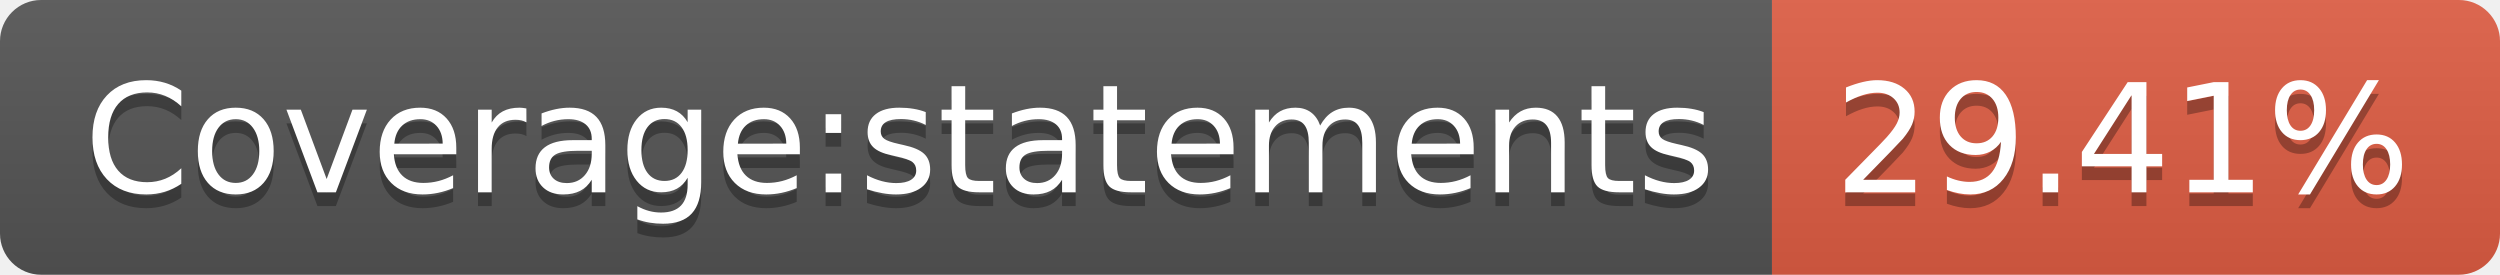
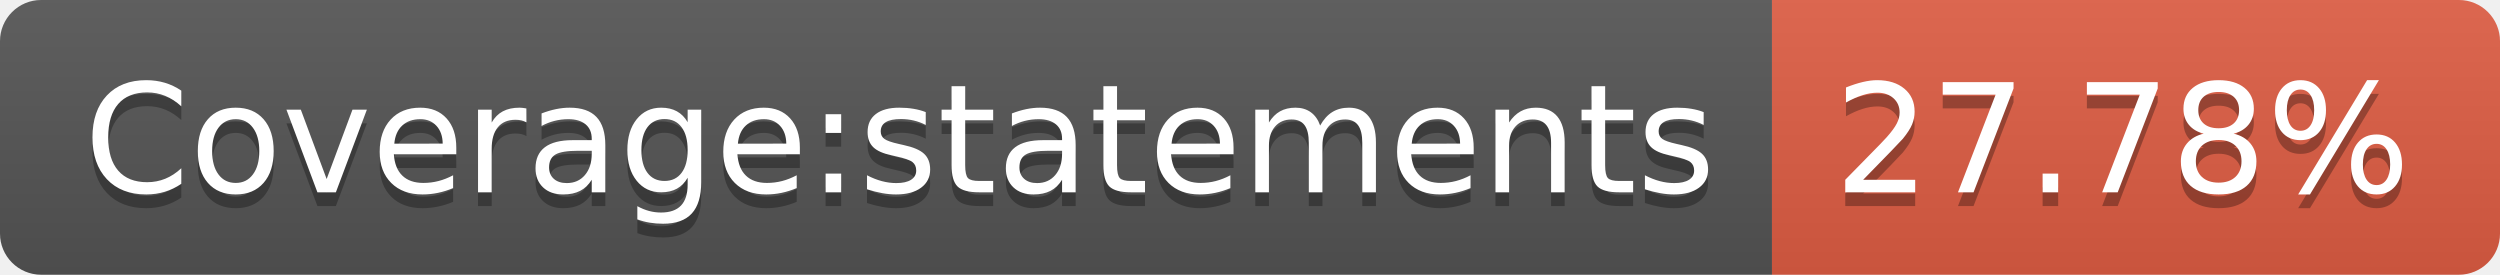
<svg xmlns="http://www.w3.org/2000/svg" width="182" height="20">
  <linearGradient id="b" x2="0" y2="100%">
    <stop offset="0" stop-color="#bbb" stop-opacity=".1" />
    <stop offset="1" stop-opacity=".1" />
  </linearGradient>
  <clipPath id="a">
    <rect width="182" height="20" rx="3" fill="#fff" />
  </clipPath>
  <g clip-path="url(#a)">
    <path fill="#555" d="M0 0h129v20H0z" />
    <path fill="#e05d44" d="M129 0h53v20H129z" />
    <path fill="url(#b)" d="M0 0h182v20H0z" />
  </g>
  <g fill="#fff" text-anchor="middle" font-family="DejaVu Sans,Verdana,Geneva,sans-serif" font-size="110">
    <text x="655" y="150" fill="#010101" fill-opacity=".3" transform="scale(.1)" textLength="1190">Coverage:statements</text>
    <text x="655" y="140" transform="scale(.1)" textLength="1190">Coverage:statements</text>
-     <text x="1545" y="150" fill="#010101" fill-opacity=".3" transform="scale(.1)" textLength="430">29.41%</text>
-     <text x="1545" y="140" transform="scale(.1)" textLength="430">29.41%</text>
+     <text x="1545" y="150" fill="#010101" fill-opacity=".3" transform="scale(.1)" textLength="430">27.78%</text>
+     <text x="1545" y="140" transform="scale(.1)" textLength="430">27.78%</text>
  </g>
</svg>
